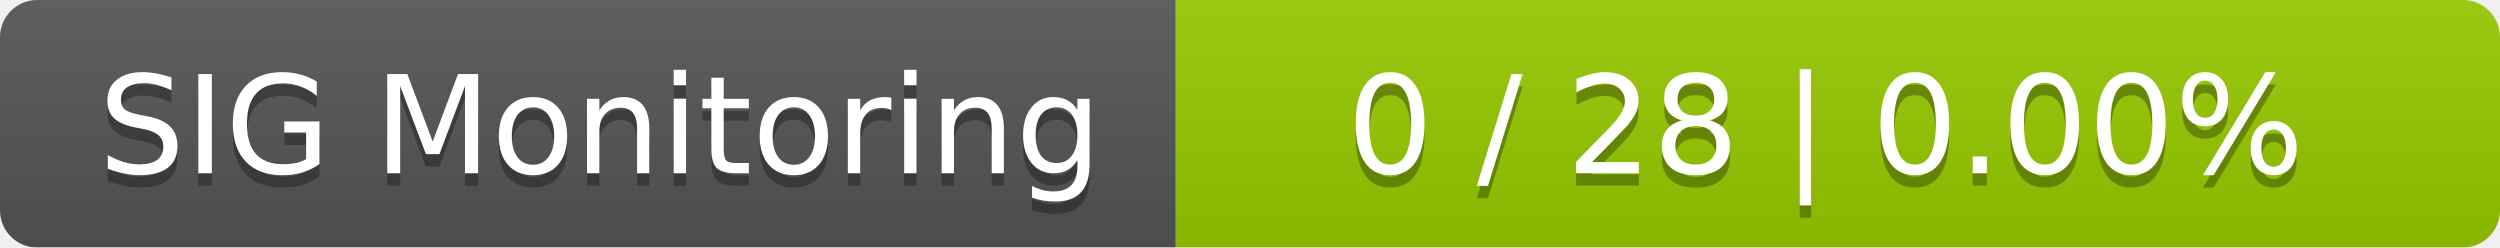
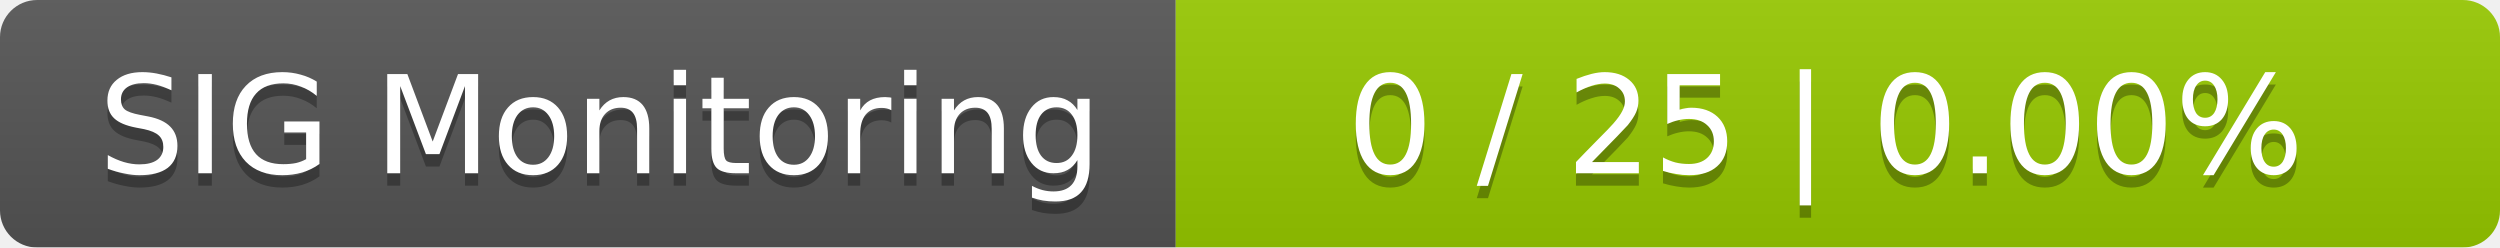
<svg xmlns="http://www.w3.org/2000/svg" width="202" height="20">
  <linearGradient id="smooth" x2="0" y2="100%">
    <stop offset="0" stop-color="#bbb" stop-opacity=".1" />
    <stop offset="1" stop-opacity=".1" />
  </linearGradient>
  <mask id="round">
    <rect width="202" height="20" rx="3" fill="#fff" />
  </mask>
  <g mask="url(#round)">
    <rect width="95" height="20" fill="#555" />
    <rect x="95" width="107" height="20" fill="#97ca00" />
    <rect width="202" height="20" fill="url(#smooth)" />
  </g>
  <g fill="#fff" text-anchor="middle" font-family="DejaVu Sans,Verdana,Geneva,sans-serif" font-size="11">
    <text x="48.5" y="15" fill="#010101" fill-opacity=".3">SIG Monitoring</text>
    <text x="48.5" y="14">SIG Monitoring</text>
-     <text x="147.5" y="15" fill="#010101" fill-opacity=".3">0 / 28    |    0.00%</text>
-     <text x="147.5" y="14">0 / 28    |    0.00%</text>
+     <text x="147.5" y="15" fill="#010101" fill-opacity=".3">0 / 25    |    0.00%</text>
+     <text x="147.5" y="14">0 / 25    |    0.00%</text>
  </g>
</svg>
